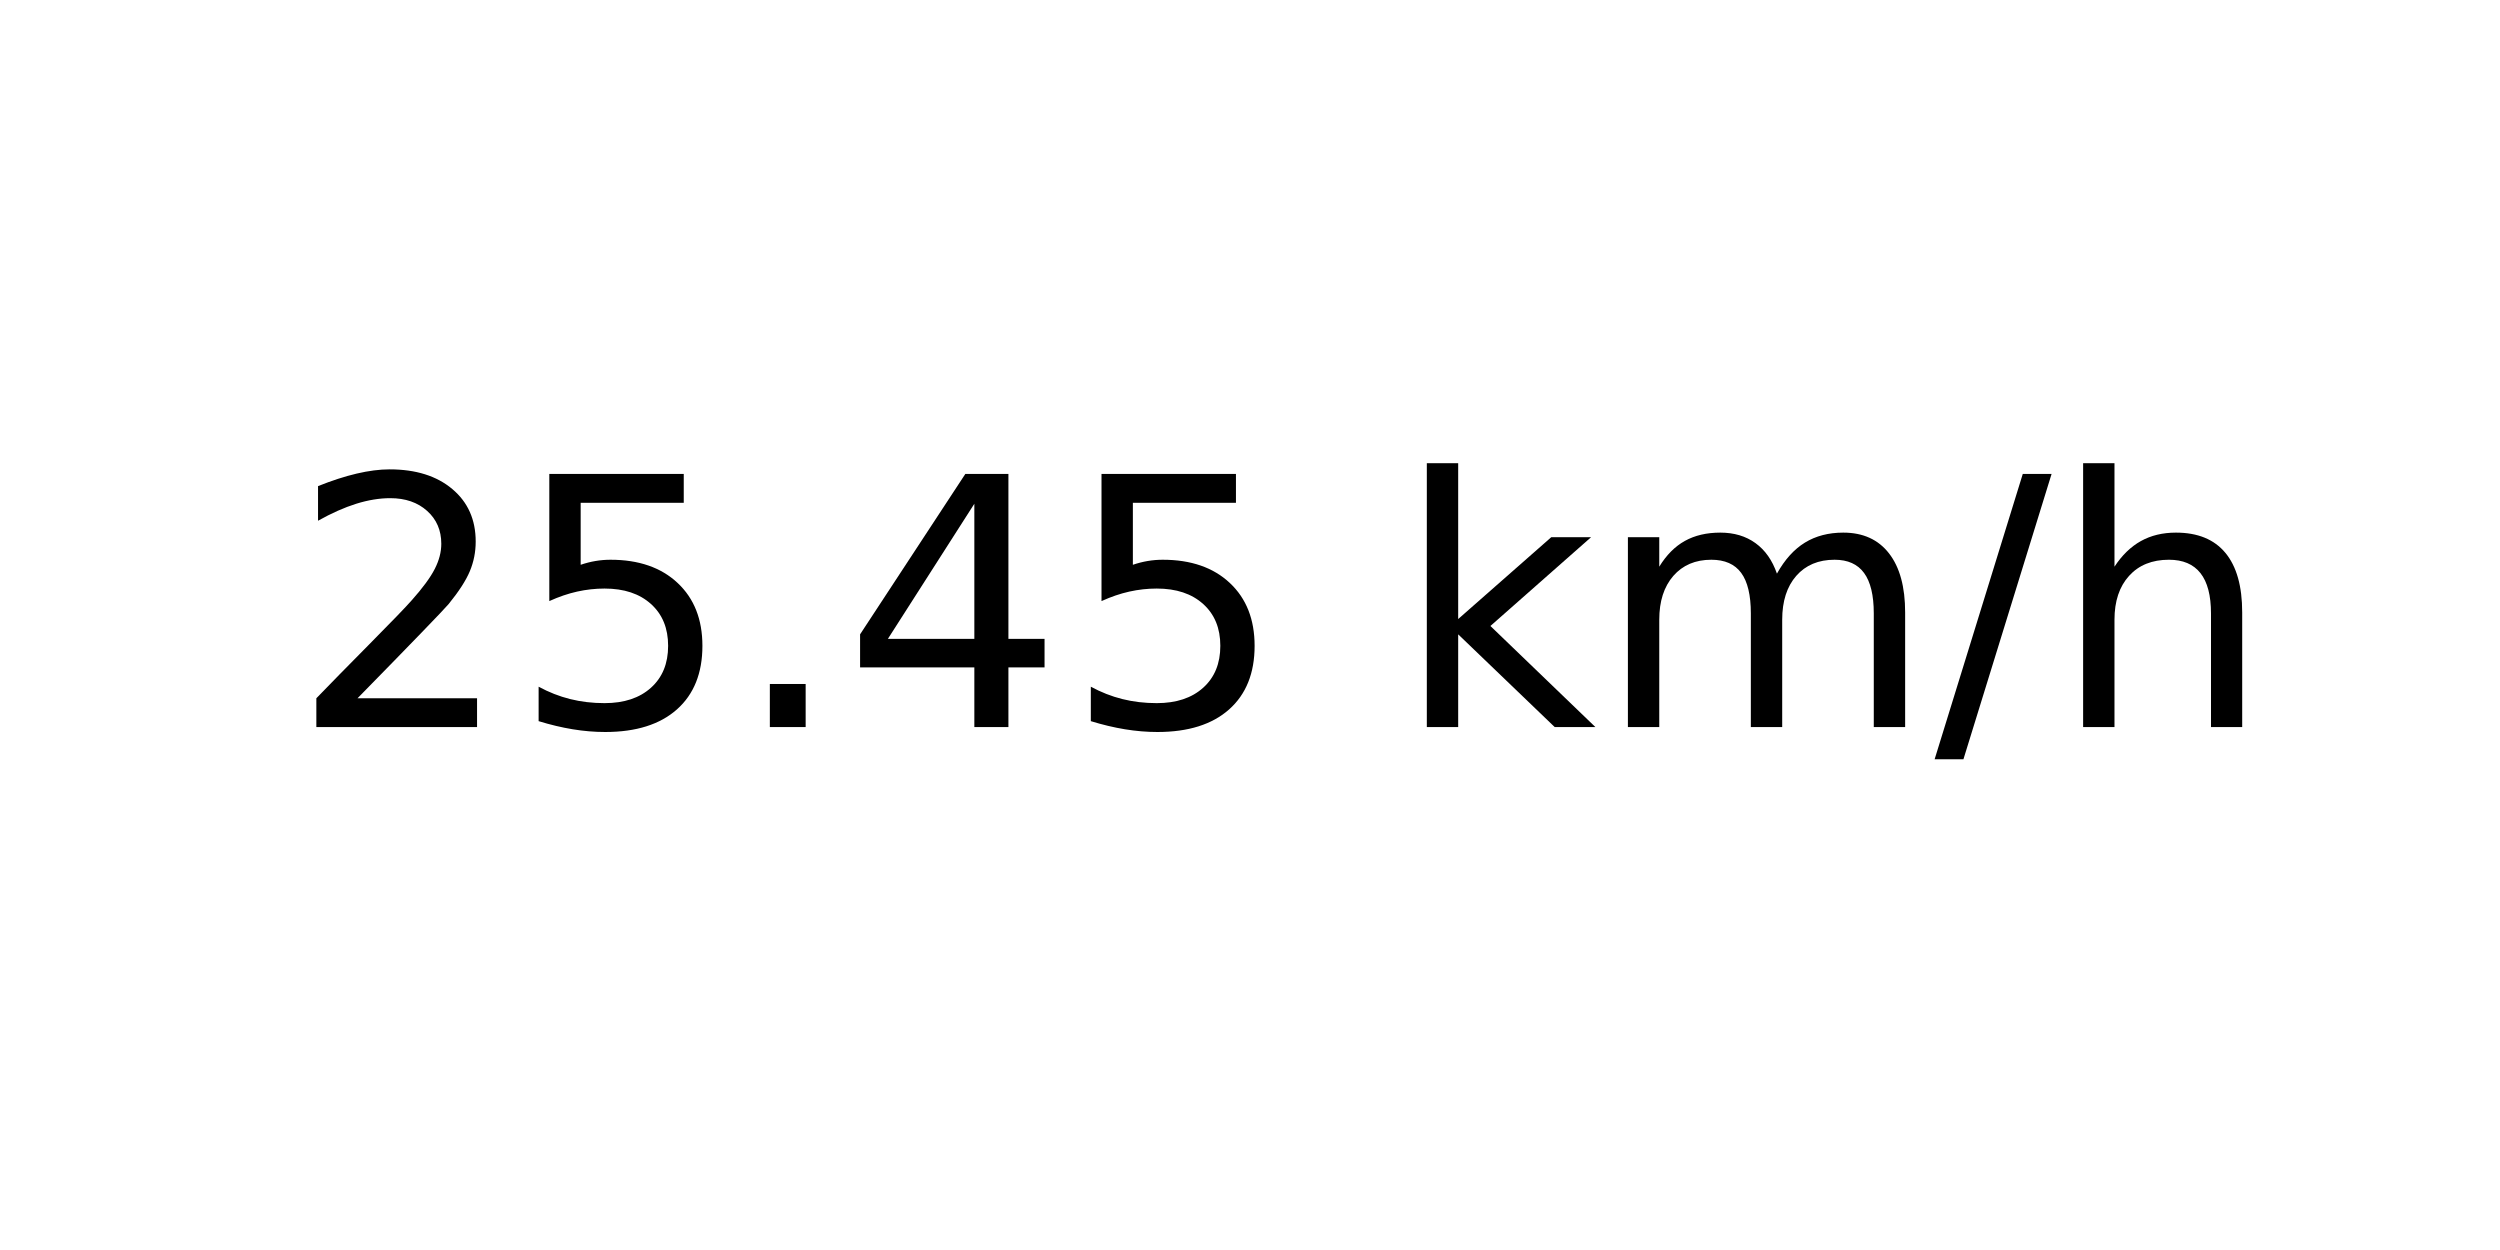
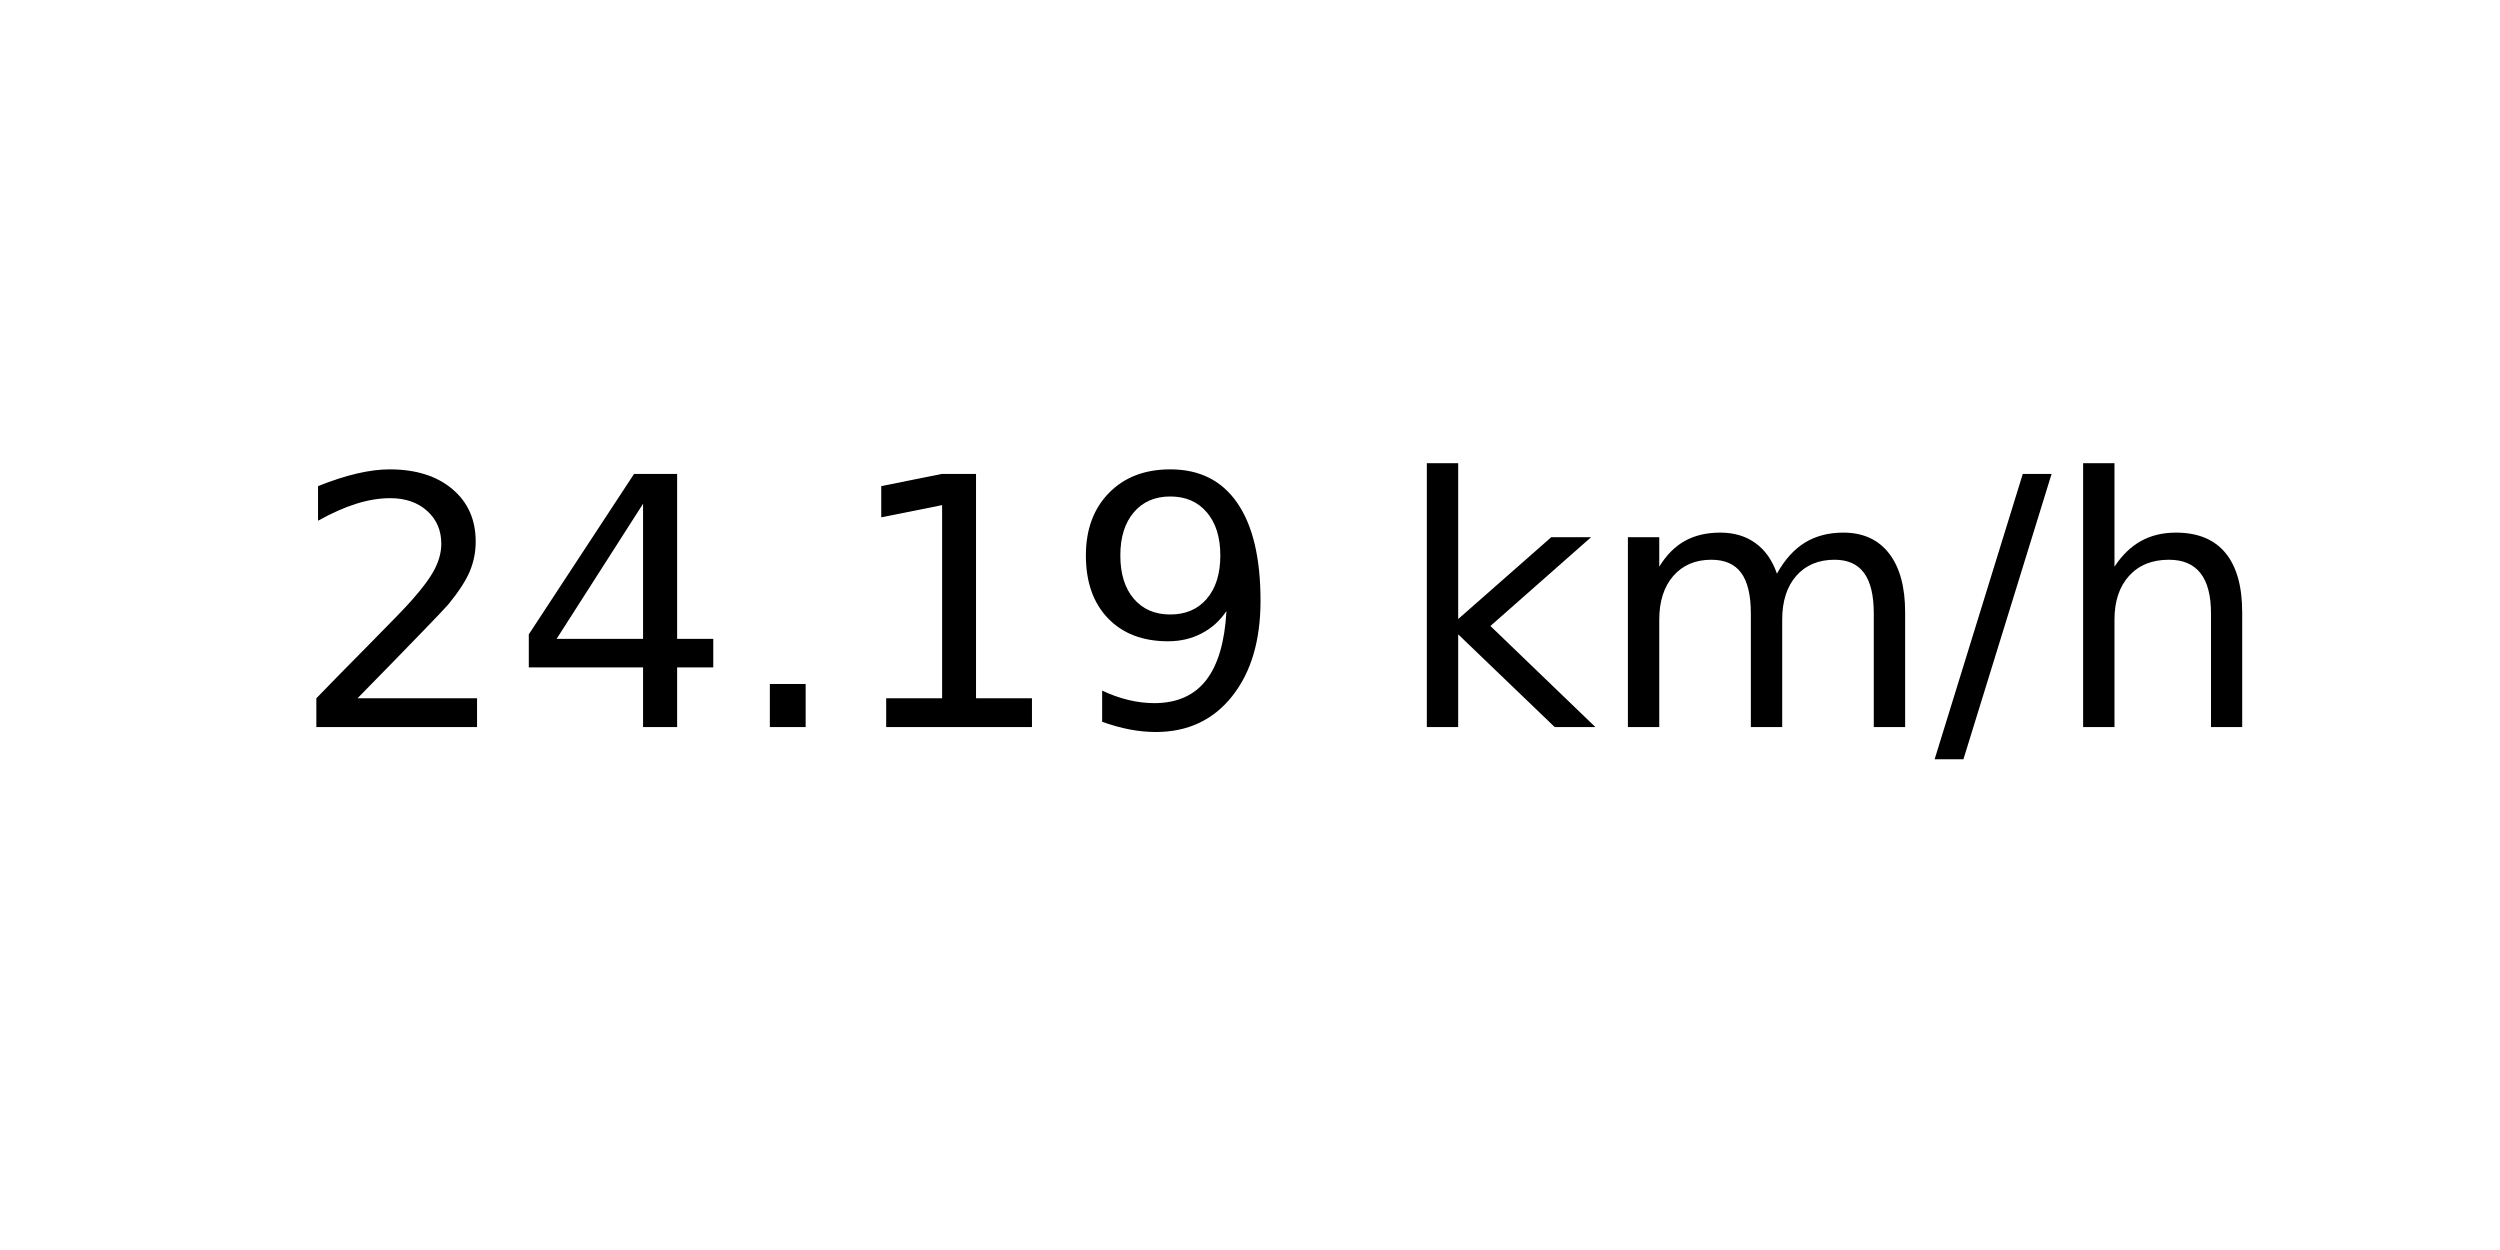
<svg xmlns="http://www.w3.org/2000/svg" xmlns:xlink="http://www.w3.org/1999/xlink" width="72pt" height="36pt" viewBox="0 0 72 36" version="1.1">
  <defs>
    <style type="text/css">*{stroke-linejoin: round; stroke-linecap: butt}</style>
  </defs>
  <g id="figure_1">
    <g id="axes_1">
      <g id="text_1">
        <g transform="translate(8.378125 20.93937) scale(0.1 -0.1)">
          <defs>
            <path id="DejaVuSans-32" d="M 1228 531  L 3431 531  L 3431 0  L 469 0  L 469 531  Q 828 903 1448 1529  Q 2069 2156 2228 2338  Q 2531 2678 2651 2914  Q 2772 3150 2772 3378  Q 2772 3750 2511 3984  Q 2250 4219 1831 4219  Q 1534 4219 1204 4116  Q 875 4013 500 3803  L 500 4441  Q 881 4594 1212 4672  Q 1544 4750 1819 4750  Q 2544 4750 2975 4387  Q 3406 4025 3406 3419  Q 3406 3131 3298 2873  Q 3191 2616 2906 2266  Q 2828 2175 2409 1742  Q 1991 1309 1228 531  z " transform="scale(0.015625)" />
-             <path id="DejaVuSans-35" d="M 691 4666  L 3169 4666  L 3169 4134  L 1269 4134  L 1269 2991  Q 1406 3038 1543 3061  Q 1681 3084 1819 3084  Q 2600 3084 3056 2656  Q 3513 2228 3513 1497  Q 3513 744 3044 326  Q 2575 -91 1722 -91  Q 1428 -91 1123 -41  Q 819 9 494 109  L 494 744  Q 775 591 1075 516  Q 1375 441 1709 441  Q 2250 441 2565 725  Q 2881 1009 2881 1497  Q 2881 1984 2565 2268  Q 2250 2553 1709 2553  Q 1456 2553 1204 2497  Q 953 2441 691 2322  L 691 4666  z " transform="scale(0.015625)" />
+             <path id="DejaVuSans-34" d="M 2419 4116  L 825 1625  L 2419 1625  L 2419 4116  z M 2253 4666  L 3047 4666  L 3047 1625  L 3713 1625  L 3713 1100  L 3047 1100  L 3047 0  L 2419 0  L 2419 1100  L 313 1100  L 313 1709  L 2253 4666  z " transform="scale(0.015625)" />
            <path id="DejaVuSans-2e" d="M 684 794  L 1344 794  L 1344 0  L 684 0  L 684 794  z " transform="scale(0.015625)" />
-             <path id="DejaVuSans-34" d="M 2419 4116  L 825 1625  L 2419 1625  L 2419 4116  z M 2253 4666  L 3047 4666  L 3047 1625  L 3713 1625  L 3713 1100  L 3047 1100  L 3047 0  L 2419 0  L 2419 1100  L 313 1100  L 313 1709  L 2253 4666  z " transform="scale(0.015625)" />
+             <path id="DejaVuSans-31" d="M 794 531  L 1825 531  L 1825 4091  L 703 3866  L 703 4441  L 1819 4666  L 2450 4666  L 2450 531  L 3481 531  L 3481 0  L 794 0  L 794 531  z " transform="scale(0.015625)" />
+             <path id="DejaVuSans-39" d="M 703 97  L 703 672  Q 941 559 1184 500  Q 1428 441 1663 441  Q 2288 441 2617 861  Q 2947 1281 2994 2138  Q 2813 1869 2534 1725  Q 2256 1581 1919 1581  Q 1219 1581 811 2004  Q 403 2428 403 3163  Q 403 3881 828 4315  Q 1253 4750 1959 4750  Q 2769 4750 3195 4129  Q 3622 3509 3622 2328  Q 3622 1225 3098 567  Q 2575 -91 1691 -91  Q 1453 -91 1209 -44  Q 966 3 703 97  z M 1959 2075  Q 2384 2075 2632 2365  Q 2881 2656 2881 3163  Q 2881 3666 2632 3958  Q 2384 4250 1959 4250  Q 1534 4250 1286 3958  Q 1038 3666 1038 3163  Q 1038 2656 1286 2365  Q 1534 2075 1959 2075  z " transform="scale(0.015625)" />
            <path id="DejaVuSans-20" transform="scale(0.015625)" />
            <path id="DejaVuSans-6b" d="M 581 4863  L 1159 4863  L 1159 1991  L 2875 3500  L 3609 3500  L 1753 1863  L 3688 0  L 2938 0  L 1159 1709  L 1159 0  L 581 0  L 581 4863  z " transform="scale(0.015625)" />
            <path id="DejaVuSans-6d" d="M 3328 2828  Q 3544 3216 3844 3400  Q 4144 3584 4550 3584  Q 5097 3584 5394 3201  Q 5691 2819 5691 2113  L 5691 0  L 5113 0  L 5113 2094  Q 5113 2597 4934 2840  Q 4756 3084 4391 3084  Q 3944 3084 3684 2787  Q 3425 2491 3425 1978  L 3425 0  L 2847 0  L 2847 2094  Q 2847 2600 2669 2842  Q 2491 3084 2119 3084  Q 1678 3084 1418 2786  Q 1159 2488 1159 1978  L 1159 0  L 581 0  L 581 3500  L 1159 3500  L 1159 2956  Q 1356 3278 1631 3431  Q 1906 3584 2284 3584  Q 2666 3584 2933 3390  Q 3200 3197 3328 2828  z " transform="scale(0.015625)" />
            <path id="DejaVuSans-2f" d="M 1625 4666  L 2156 4666  L 531 -594  L 0 -594  L 1625 4666  z " transform="scale(0.015625)" />
            <path id="DejaVuSans-68" d="M 3513 2113  L 3513 0  L 2938 0  L 2938 2094  Q 2938 2591 2744 2837  Q 2550 3084 2163 3084  Q 1697 3084 1428 2787  Q 1159 2491 1159 1978  L 1159 0  L 581 0  L 581 4863  L 1159 4863  L 1159 2956  Q 1366 3272 1645 3428  Q 1925 3584 2291 3584  Q 2894 3584 3203 3211  Q 3513 2838 3513 2113  z " transform="scale(0.015625)" />
          </defs>
          <use xlink:href="#DejaVuSans-32" />
-           <use xlink:href="#DejaVuSans-35" x="63.623" />
+           <use xlink:href="#DejaVuSans-34" x="63.623" />
          <use xlink:href="#DejaVuSans-2e" x="127.246" />
-           <use xlink:href="#DejaVuSans-34" x="159.033" />
-           <use xlink:href="#DejaVuSans-35" x="222.656" />
+           <use xlink:href="#DejaVuSans-31" x="159.033" />
+           <use xlink:href="#DejaVuSans-39" x="222.656" />
          <use xlink:href="#DejaVuSans-20" x="286.279" />
          <use xlink:href="#DejaVuSans-6b" x="318.066" />
          <use xlink:href="#DejaVuSans-6d" x="375.977" />
          <use xlink:href="#DejaVuSans-2f" x="473.389" />
          <use xlink:href="#DejaVuSans-68" x="507.08" />
        </g>
      </g>
    </g>
  </g>
</svg>
